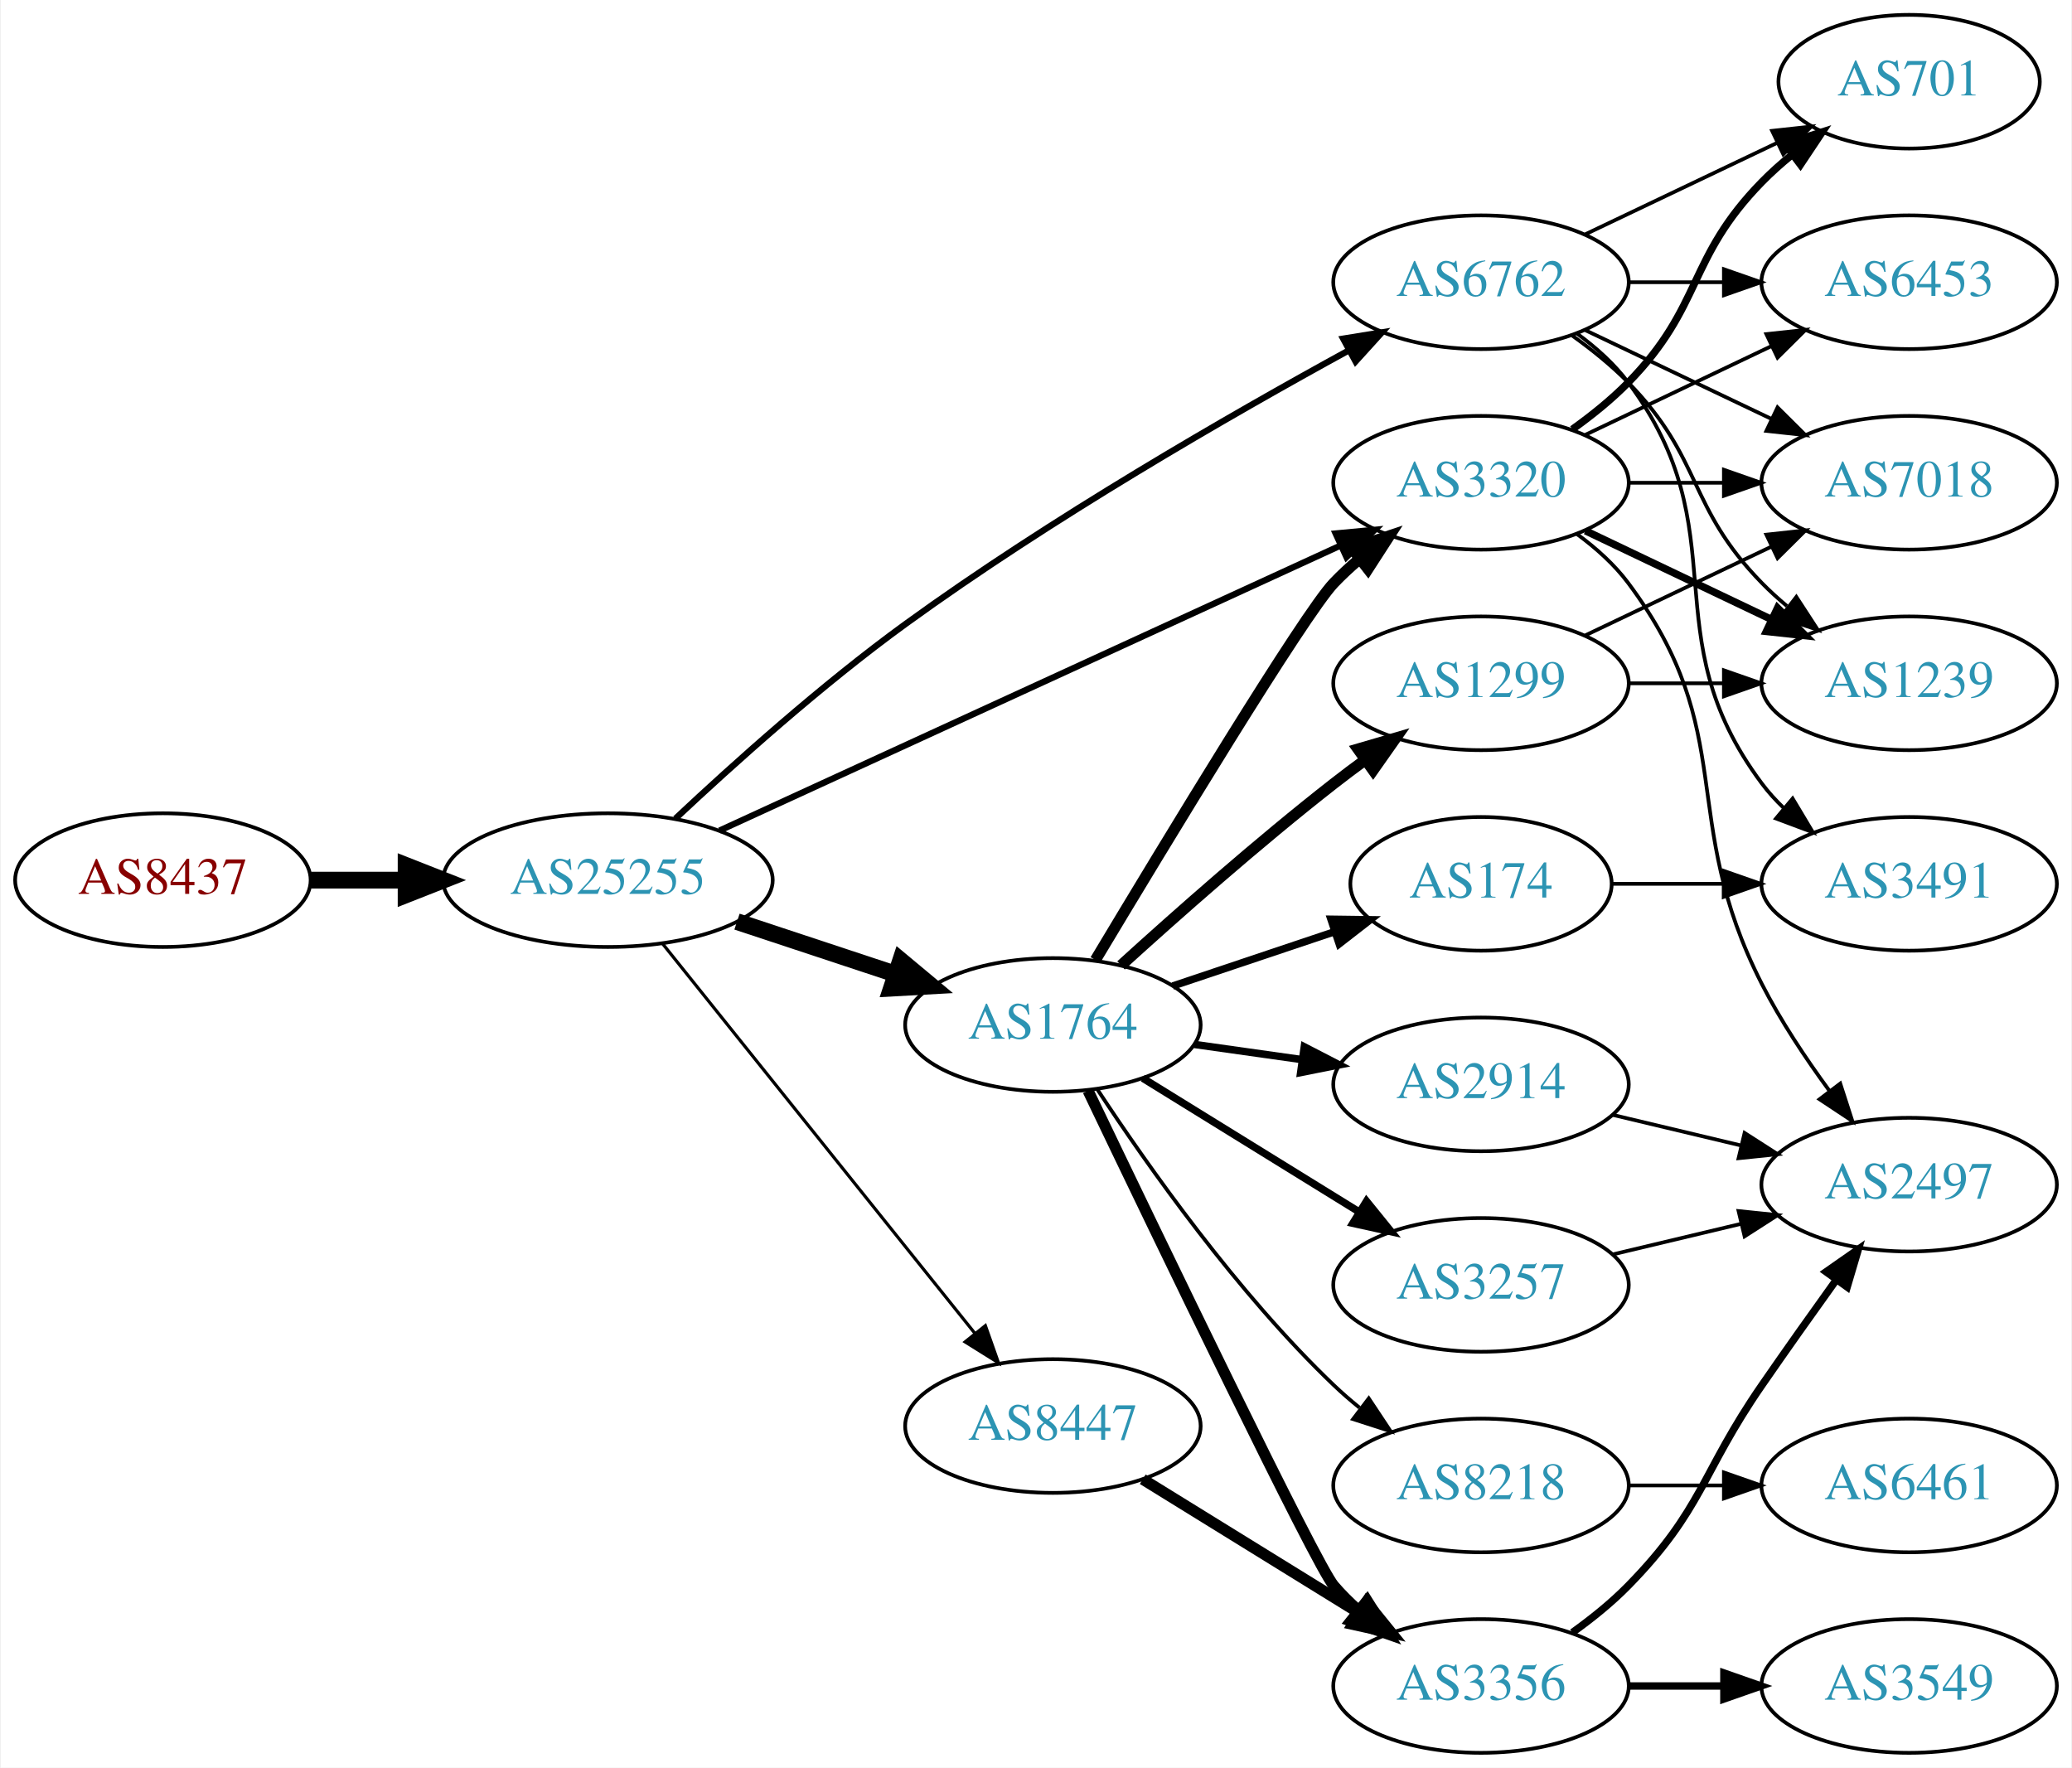
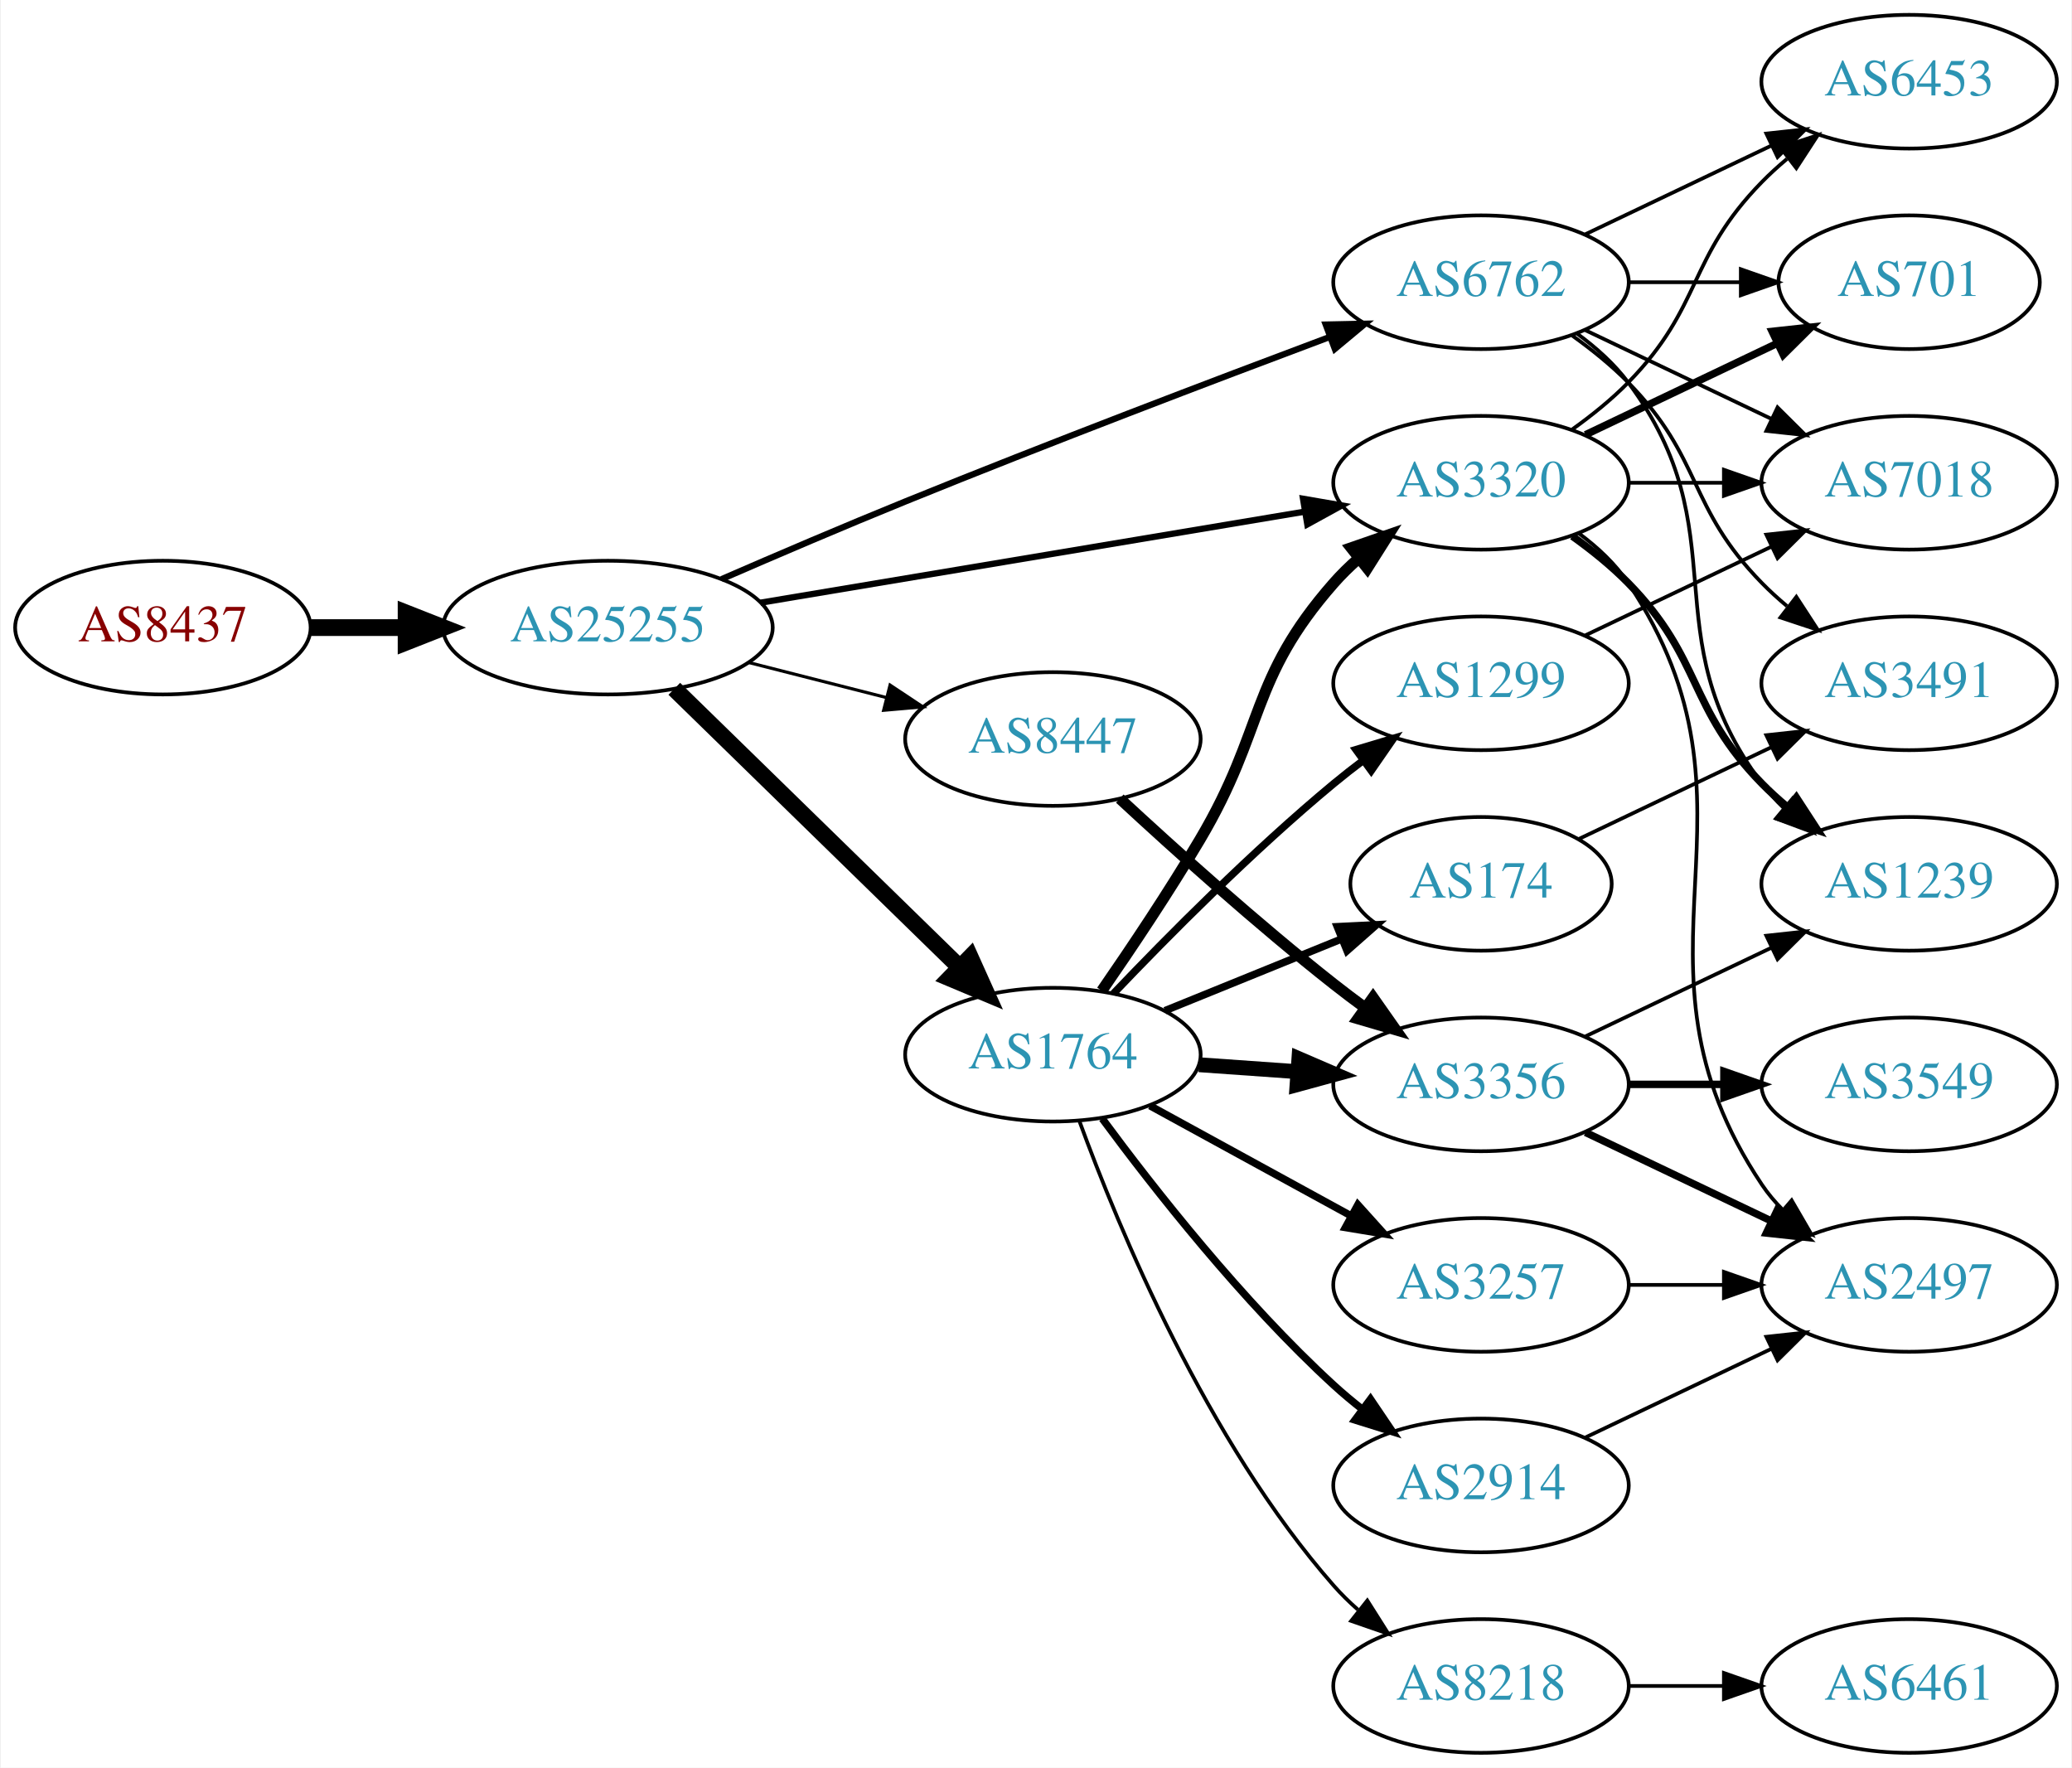
<svg xmlns="http://www.w3.org/2000/svg" xmlns:xlink="http://www.w3.org/1999/xlink" width="558pt" height="476pt" viewBox="0.00 0.00 557.56 476.00">
  <g id="graph0" class="graph" transform="scale(1 1) rotate(0) translate(4 472)">
    <polygon fill="white" stroke="none" points="-4,4 -4,-472 553.564,-472 553.564,4 -4,4" />
    <g id="node1" class="node">
      <g id="a_node1">
        <a xlink:href="/asn/8437" xlink:title="AS8437 ~ Hutchison Drei Austria GmbH [AT]">
-           <ellipse fill="#ffffff" stroke="black" cx="39.647" cy="-235" rx="39.794" ry="18" />
-           <text text-anchor="middle" x="39.647" y="-231.3" font-family="Times,serif" font-size="14.00" fill="#880000">AS8437</text>
+           <ellipse fill="#ffffff" stroke="black" cx="39.647" cy="-303" rx="39.794" ry="18" />
+           <text text-anchor="middle" x="39.647" y="-299.3" font-family="Times,serif" font-size="14.00" fill="#880000">AS8437</text>
        </a>
      </g>
    </g>
    <g id="node2" class="node">
      <g id="a_node2">
        <a xlink:href="/asn/25255" xlink:title="AS25255 ~ ==&gt; TELE2 AUSTRIA &lt;== [AT]">
-           <ellipse fill="#ffffff" stroke="black" cx="159.489" cy="-235" rx="44.393" ry="18" />
-           <text text-anchor="middle" x="159.489" y="-231.3" font-family="Times,serif" font-size="14.00" fill="#2c94b3">AS25255</text>
+           <ellipse fill="#ffffff" stroke="black" cx="159.489" cy="-303" rx="44.393" ry="18" />
+           <text text-anchor="middle" x="159.489" y="-299.3" font-family="Times,serif" font-size="14.00" fill="#2c94b3">AS25255</text>
        </a>
      </g>
    </g>
    <g id="edge1" class="edge">
-       <path fill="none" stroke="black" stroke-width="4.5" d="M79.559,-235C87.662,-235 96.337,-235 104.863,-235" />
-       <polygon fill="black" stroke="black" stroke-width="4.5" points="105.141,-238.938 115.141,-235 105.141,-231.063 105.141,-238.938" />
+       <path fill="none" stroke="black" stroke-width="4.5" d="M79.559,-303C87.662,-303 96.337,-303 104.863,-303" />
+       <polygon fill="black" stroke="black" stroke-width="4.5" points="105.141,-306.938 115.141,-303 105.141,-299.063 105.141,-306.938" />
    </g>
    <g id="node3" class="node">
      <g id="a_node3">
-         <a xlink:href="/asn/3320" xlink:title="AS3320 ~ DTAG [DE]">
-           <ellipse fill="#ffffff" stroke="black" cx="394.625" cy="-342" rx="39.794" ry="18" />
-           <text text-anchor="middle" x="394.625" y="-338.3" font-family="Times,serif" font-size="14.00" fill="#2c94b3">AS3320</text>
+         <a xlink:href="/asn/1764" xlink:title="AS1764 ~ NEXTLAYER-AS [AT]">
+           <ellipse fill="#ffffff" stroke="black" cx="279.332" cy="-188" rx="39.794" ry="18" />
+           <text text-anchor="middle" x="279.332" y="-184.3" font-family="Times,serif" font-size="14.00" fill="#2c94b3">AS1764</text>
        </a>
      </g>
    </g>
    <g id="edge2" class="edge">
-       <path fill="none" stroke="black" stroke-width="1.688" d="M189.544,-248.335C231.822,-267.739 310.294,-303.755 356.642,-325.027" />
-       <polygon fill="black" stroke="black" stroke-width="1.688" points="355.472,-328.34 366.02,-329.331 358.392,-321.978 355.472,-328.34" />
+       <path fill="none" stroke="black" stroke-width="4.5" d="M177.373,-286.523C197.5,-266.882 231.281,-233.916 254.17,-211.579" />
+       <polygon fill="black" stroke="black" stroke-width="4.5" points="257.072,-214.248 261.479,-204.446 251.572,-208.612 257.072,-214.248" />
    </g>
    <g id="node4" class="node">
      <g id="a_node4">
        <a xlink:href="/asn/8447" xlink:title="AS8447 ~ A1 Telekom Austria AG [AT]">
-           <ellipse fill="#ffffff" stroke="black" cx="279.332" cy="-88" rx="39.794" ry="18" />
-           <text text-anchor="middle" x="279.332" y="-84.3" font-family="Times,serif" font-size="14.00" fill="#2c94b3">AS8447</text>
+           <ellipse fill="#ffffff" stroke="black" cx="279.332" cy="-273" rx="39.794" ry="18" />
+           <text text-anchor="middle" x="279.332" y="-269.3" font-family="Times,serif" font-size="14.00" fill="#2c94b3">AS8447</text>
        </a>
      </g>
    </g>
    <g id="edge3" class="edge">
-       <path fill="none" stroke="black" stroke-width="0.844" d="M174.238,-217.85C194.993,-191.958 234.439,-142.753 258.363,-112.91" />
-       <polygon fill="black" stroke="black" stroke-width="0.844" points="261.147,-115.033 264.671,-105.041 255.685,-110.654 261.147,-115.033" />
+       <path fill="none" stroke="black" stroke-width="0.844" d="M197.452,-293.59C209.159,-290.61 222.215,-287.286 234.363,-284.193" />
+       <polygon fill="black" stroke="black" stroke-width="0.844" points="235.477,-287.521 244.305,-281.662 233.75,-280.738 235.477,-287.521" />
    </g>
    <g id="node5" class="node">
      <g id="a_node5">
        <a xlink:href="/asn/6762" xlink:title="AS6762 ~ TELECOM ITALIA SPARKLE S.p.A. [IT]">
          <ellipse fill="#ffffff" stroke="black" cx="394.625" cy="-396" rx="39.794" ry="18" />
          <text text-anchor="middle" x="394.625" y="-392.3" font-family="Times,serif" font-size="14.00" fill="#2c94b3">AS6762</text>
        </a>
      </g>
    </g>
    <g id="edge4" class="edge">
-       <path fill="none" stroke="black" stroke-width="1.688" d="M177.667,-251.564C193.225,-266.168 217.103,-287.614 239.685,-304 278.791,-332.375 327.052,-360.155 358.999,-377.635" />
-       <polygon fill="black" stroke="black" stroke-width="1.688" points="357.501,-380.804 367.959,-382.501 360.842,-374.652 357.501,-380.804" />
+       <path fill="none" stroke="black" stroke-width="1.688" d="M190.082,-316.034C204.915,-322.483 223.188,-330.3 239.685,-337 278.21,-352.645 322.585,-369.534 353.764,-381.217" />
+       <polygon fill="black" stroke="black" stroke-width="1.688" points="352.807,-384.595 363.399,-384.818 355.258,-378.038 352.807,-384.595" />
    </g>
    <g id="node6" class="node">
      <g id="a_node6">
-         <a xlink:href="/asn/1764" xlink:title="AS1764 ~ NEXTLAYER-AS [AT]">
-           <ellipse fill="#ffffff" stroke="black" cx="279.332" cy="-196" rx="39.794" ry="18" />
-           <text text-anchor="middle" x="279.332" y="-192.3" font-family="Times,serif" font-size="14.00" fill="#2c94b3">AS1764</text>
+         <a xlink:href="/asn/3320" xlink:title="AS3320 ~ DTAG [DE]">
+           <ellipse fill="#ffffff" stroke="black" cx="394.625" cy="-342" rx="39.794" ry="18" />
+           <text text-anchor="middle" x="394.625" y="-338.3" font-family="Times,serif" font-size="14.00" fill="#2c94b3">AS3320</text>
        </a>
      </g>
    </g>
    <g id="edge5" class="edge">
-       <path fill="none" stroke="black" stroke-width="4.5" d="M194.258,-223.824C207.502,-219.441 222.834,-214.367 236.749,-209.762" />
-       <polygon fill="black" stroke="black" stroke-width="4.5" points="238.325,-213.388 246.581,-206.508 235.85,-205.912 238.325,-213.388" />
+       <path fill="none" stroke="black" stroke-width="1.688" d="M200.566,-309.704C241.305,-316.519 304.358,-327.067 347.234,-334.24" />
+       <polygon fill="black" stroke="black" stroke-width="1.688" points="346.695,-337.698 357.135,-335.896 347.85,-330.794 346.695,-337.698" />
+     </g>
+     <g id="edge12" class="edge">
+       <path fill="none" stroke="black" stroke-width="3" d="M292.496,-205.202C300.367,-216.581 310.659,-231.942 318.978,-246 336.593,-275.768 332.146,-289.017 354.978,-315 356.953,-317.248 359.153,-319.405 361.472,-321.45" />
+       <polygon fill="black" stroke="black" stroke-width="3" points="359.657,-324.477 369.667,-327.948 364.006,-318.992 359.657,-324.477" />
    </g>
    <g id="node7" class="node">
      <g id="a_node7">
-         <a xlink:href="/asn/701" xlink:title="AS701 ~ UUNET [US]">
-           <ellipse fill="#ffffff" stroke="black" cx="509.918" cy="-450" rx="35.194" ry="18" />
-           <text text-anchor="middle" x="509.918" y="-446.3" font-family="Times,serif" font-size="14.00" fill="#2c94b3">AS701</text>
+         <a xlink:href="/asn/1299" xlink:title="AS1299 ~ Telia Carrier [EU]">
+           <ellipse fill="#ffffff" stroke="black" cx="394.625" cy="-288" rx="39.794" ry="18" />
+           <text text-anchor="middle" x="394.625" y="-284.3" font-family="Times,serif" font-size="14.00" fill="#2c94b3">AS1299</text>
        </a>
      </g>
    </g>
    <g id="edge6" class="edge">
-       <path fill="none" stroke="black" stroke-width="2" d="M419.219,-356.389C424.475,-360.148 429.806,-364.437 434.271,-369 454.443,-389.617 450.099,-402.383 470.271,-423 472.75,-425.534 475.497,-427.983 478.349,-430.304" />
-       <polygon fill="black" stroke="black" stroke-width="2" points="476.441,-433.248 486.535,-436.468 480.652,-427.657 476.441,-433.248" />
+       <path fill="none" stroke="black" stroke-width="2" d="M295.637,-204.455C310.25,-219.796 333.206,-242.956 354.978,-261 357.499,-263.089 360.175,-265.184 362.897,-267.233" />
+       <polygon fill="black" stroke="black" stroke-width="2" points="360.943,-270.139 371.09,-273.187 365.058,-264.477 360.943,-270.139" />
    </g>
    <g id="node8" class="node">
      <g id="a_node8">
+         <a xlink:href="/asn/3257" xlink:title="AS3257 ~ GTT [DE]">
+           <ellipse fill="#ffffff" stroke="black" cx="394.625" cy="-126" rx="39.794" ry="18" />
+           <text text-anchor="middle" x="394.625" y="-122.3" font-family="Times,serif" font-size="14.00" fill="#2c94b3">AS3257</text>
+         </a>
+       </g>
+     </g>
+     <g id="edge7" class="edge">
+       <path fill="none" stroke="black" stroke-width="2" d="M305.475,-174.24C321.316,-165.571 341.977,-154.265 359.313,-144.777" />
+       <polygon fill="black" stroke="black" stroke-width="2" points="361.459,-147.592 368.551,-139.721 358.099,-141.452 361.459,-147.592" />
+     </g>
+     <g id="node9" class="node">
+       <g id="a_node9">
+         <a xlink:href="/asn/8218" xlink:title="AS8218 ~ legacy Neotelecoms [FR]">
+           <ellipse fill="#ffffff" stroke="black" cx="394.625" cy="-18" rx="39.794" ry="18" />
+           <text text-anchor="middle" x="394.625" y="-14.3" font-family="Times,serif" font-size="14.00" fill="#2c94b3">AS8218</text>
+         </a>
+       </g>
+     </g>
+     <g id="edge8" class="edge">
+       <path fill="none" stroke="black" d="M286.479,-170.083C297.023,-141.265 320.775,-83.915 354.978,-45 356.954,-42.752 359.153,-40.596 361.473,-38.55" />
+       <polygon fill="black" stroke="black" points="364.006,-41.008 369.668,-32.053 359.657,-35.523 364.006,-41.008" />
+     </g>
+     <g id="node10" class="node">
+       <g id="a_node10">
+         <a xlink:href="/asn/174" xlink:title="AS174 ~ Cogent Communications [US]">
+           <ellipse fill="#ffffff" stroke="black" cx="394.625" cy="-234" rx="35.194" ry="18" />
+           <text text-anchor="middle" x="394.625" y="-230.3" font-family="Times,serif" font-size="14.00" fill="#2c94b3">AS174</text>
+         </a>
+       </g>
+     </g>
+     <g id="edge9" class="edge">
+       <path fill="none" stroke="black" stroke-width="2" d="M309.507,-199.846C323.921,-205.698 341.465,-212.822 356.794,-219.046" />
+       <polygon fill="black" stroke="black" stroke-width="2" points="355.91,-222.465 366.493,-222.984 358.544,-215.979 355.91,-222.465" />
+     </g>
+     <g id="node11" class="node">
+       <g id="a_node11">
+         <a xlink:href="/asn/2914" xlink:title="AS2914 ~ NTT America, Inc. [US]">
+           <ellipse fill="#ffffff" stroke="black" cx="394.625" cy="-72" rx="39.794" ry="18" />
+           <text text-anchor="middle" x="394.625" y="-68.3" font-family="Times,serif" font-size="14.00" fill="#2c94b3">AS2914</text>
+         </a>
+       </g>
+     </g>
+     <g id="edge10" class="edge">
+       <path fill="none" stroke="black" stroke-width="2" d="M292.619,-170.775C306.52,-151.947 330.436,-121.47 354.978,-99 357.393,-96.789 359.996,-94.61 362.671,-92.507" />
+       <polygon fill="black" stroke="black" stroke-width="2" points="364.855,-95.245 370.789,-86.468 360.677,-89.628 364.855,-95.245" />
+     </g>
+     <g id="node12" class="node">
+       <g id="a_node12">
+         <a xlink:href="/asn/3356" xlink:title="AS3356 ~ Level 3 Parent, LLC [US]">
+           <ellipse fill="#ffffff" stroke="black" cx="394.625" cy="-180" rx="39.794" ry="18" />
+           <text text-anchor="middle" x="394.625" y="-176.3" font-family="Times,serif" font-size="14.00" fill="#2c94b3">AS3356</text>
+         </a>
+       </g>
+     </g>
+     <g id="edge11" class="edge">
+       <path fill="none" stroke="black" stroke-width="4" d="M318.687,-185.292C327.177,-184.692 336.281,-184.049 345.115,-183.425" />
+       <polygon fill="black" stroke="black" stroke-width="4" points="345.58,-186.901 355.308,-182.706 345.087,-179.919 345.58,-186.901" />
+     </g>
+     <g id="edge13" class="edge">
+       <path fill="none" stroke="black" stroke-width="3" d="M297.345,-256.953C312.171,-243.216 334.454,-223.157 354.978,-207 357.697,-204.859 360.572,-202.689 363.478,-200.558" />
+       <polygon fill="black" stroke="black" stroke-width="3" points="365.55,-203.379 371.642,-194.71 361.474,-197.688 365.55,-203.379" />
+     </g>
+     <g id="node14" class="node">
+       <g id="a_node14">
+         <a xlink:href="/asn/1239" xlink:title="AS1239 ~ Sprint [US]">
+           <ellipse fill="#ffffff" stroke="black" cx="509.918" cy="-234" rx="39.794" ry="18" />
+           <text text-anchor="middle" x="509.918" y="-230.3" font-family="Times,serif" font-size="14.00" fill="#2c94b3">AS1239</text>
+         </a>
+       </g>
+     </g>
+     <g id="edge20" class="edge">
+       <path fill="none" stroke="black" d="M420.555,-382.118C425.631,-378.389 430.549,-373.984 434.271,-369 464.542,-328.458 440,-301.542 470.271,-261 472.016,-258.664 474.023,-256.455 476.186,-254.383" />
+       <polygon fill="black" stroke="black" points="478.546,-256.973 483.987,-247.882 474.064,-251.595 478.546,-256.973" />
+     </g>
+     <g id="node16" class="node">
+       <g id="a_node16">
+         <a xlink:href="/asn/6453" xlink:title="AS6453 ~ TATA COMMUNICATIONS (AMERICA) INC [US]">
+           <ellipse fill="#ffffff" stroke="black" cx="509.918" cy="-450" rx="39.794" ry="18" />
+           <text text-anchor="middle" x="509.918" y="-446.3" font-family="Times,serif" font-size="14.00" fill="#2c94b3">AS6453</text>
+         </a>
+       </g>
+     </g>
+     <g id="edge17" class="edge">
+       <path fill="none" stroke="black" d="M422.761,-408.934C437.755,-416.081 456.576,-425.052 472.799,-432.785" />
+       <polygon fill="black" stroke="black" points="471.469,-436.028 482.002,-437.171 474.481,-429.709 471.469,-436.028" />
+     </g>
+     <g id="node17" class="node">
+       <g id="a_node17">
        <a xlink:href="/asn/7018" xlink:title="AS7018 ~ AT&amp;T Services, Inc. [US]">
          <ellipse fill="#ffffff" stroke="black" cx="509.918" cy="-342" rx="39.794" ry="18" />
          <text text-anchor="middle" x="509.918" y="-338.3" font-family="Times,serif" font-size="14.00" fill="#2c94b3">AS7018</text>
        </a>
      </g>
    </g>
-     <g id="edge7" class="edge">
-       <path fill="none" stroke="black" d="M434.297,-342C442.5,-342 451.264,-342 459.796,-342" />
-       <polygon fill="black" stroke="black" points="460.035,-345.5 470.035,-342 460.035,-338.5 460.035,-345.5" />
-     </g>
-     <g id="node9" class="node">
-       <g id="a_node9">
-         <a xlink:href="/asn/6453" xlink:title="AS6453 ~ TATA COMMUNICATIONS (AMERICA) INC [US]">
-           <ellipse fill="#ffffff" stroke="black" cx="509.918" cy="-396" rx="39.794" ry="18" />
-           <text text-anchor="middle" x="509.918" y="-392.3" font-family="Times,serif" font-size="14.00" fill="#2c94b3">AS6453</text>
-         </a>
-       </g>
-     </g>
-     <g id="edge8" class="edge">
-       <path fill="none" stroke="black" d="M422.761,-354.934C437.755,-362.081 456.576,-371.052 472.799,-378.785" />
-       <polygon fill="black" stroke="black" points="471.469,-382.028 482.002,-383.171 474.481,-375.709 471.469,-382.028" />
-     </g>
-     <g id="node10" class="node">
-       <g id="a_node10">
-         <a xlink:href="/asn/1239" xlink:title="AS1239 ~ Sprint [US]">
-           <ellipse fill="#ffffff" stroke="black" cx="509.918" cy="-288" rx="39.794" ry="18" />
-           <text text-anchor="middle" x="509.918" y="-284.3" font-family="Times,serif" font-size="14.00" fill="#2c94b3">AS1239</text>
-         </a>
-       </g>
-     </g>
-     <g id="edge9" class="edge">
-       <path fill="none" stroke="black" stroke-width="2" d="M422.761,-329.066C437.755,-321.919 456.576,-312.948 472.799,-305.215" />
-       <polygon fill="black" stroke="black" stroke-width="2" points="474.481,-308.291 482.002,-300.829 471.469,-301.972 474.481,-308.291" />
-     </g>
-     <g id="node11" class="node">
-       <g id="a_node11">
-         <a xlink:href="/asn/2497" xlink:title="AS2497 ~ Internet Initiative Japan Inc. [JP]">
-           <ellipse fill="#ffffff" stroke="black" cx="509.918" cy="-153" rx="39.794" ry="18" />
-           <text text-anchor="middle" x="509.918" y="-149.3" font-family="Times,serif" font-size="14.00" fill="#2c94b3">AS2497</text>
-         </a>
-       </g>
-     </g>
-     <g id="edge10" class="edge">
-       <path fill="none" stroke="black" d="M420.555,-328.118C425.631,-324.389 430.549,-319.984 434.271,-315 464.542,-274.458 447.291,-252.077 470.271,-207 475.298,-197.14 481.989,-187.081 488.39,-178.359" />
-       <polygon fill="black" stroke="black" points="491.369,-180.223 494.621,-170.14 485.79,-175.994 491.369,-180.223" />
-     </g>
-     <g id="node12" class="node">
-       <g id="a_node12">
-         <a xlink:href="/asn/3356" xlink:title="AS3356 ~ Level 3 Parent, LLC [US]">
-           <ellipse fill="#ffffff" stroke="black" cx="394.625" cy="-18" rx="39.794" ry="18" />
-           <text text-anchor="middle" x="394.625" y="-14.3" font-family="Times,serif" font-size="14.00" fill="#2c94b3">AS3356</text>
-         </a>
-       </g>
-     </g>
-     <g id="edge11" class="edge">
-       <path fill="none" stroke="black" stroke-width="3" d="M303.532,-73.665C320.333,-63.285 343.25,-49.125 361.766,-37.684" />
-       <polygon fill="black" stroke="black" stroke-width="3" points="363.788,-40.549 370.456,-32.315 360.109,-34.594 363.788,-40.549" />
-     </g>
-     <g id="edge16" class="edge">
-       <path fill="none" stroke="black" d="M422.761,-408.934C438.193,-416.29 457.678,-425.577 474.213,-433.459" />
-       <polygon fill="black" stroke="black" points="473.022,-436.768 483.555,-437.911 476.034,-430.449 473.022,-436.768" />
-     </g>
    <g id="edge18" class="edge">
      <path fill="none" stroke="black" d="M422.761,-383.066C437.755,-375.919 456.576,-366.948 472.799,-359.215" />
      <polygon fill="black" stroke="black" points="474.481,-362.291 482.002,-354.829 471.469,-355.972 474.481,-362.291" />
    </g>
-     <g id="edge15" class="edge">
-       <path fill="none" stroke="black" d="M434.297,-396C442.5,-396 451.264,-396 459.796,-396" />
-       <polygon fill="black" stroke="black" points="460.035,-399.5 470.035,-396 460.035,-392.5 460.035,-399.5" />
-     </g>
-     <g id="edge17" class="edge">
+     <g id="node18" class="node">
+       <g id="a_node18">
+         <a xlink:href="/asn/3491" xlink:title="AS3491 ~ PCCW Global, Inc. [US]">
+           <ellipse fill="#ffffff" stroke="black" cx="509.918" cy="-288" rx="39.794" ry="18" />
+           <text text-anchor="middle" x="509.918" y="-284.3" font-family="Times,serif" font-size="14.00" fill="#2c94b3">AS3491</text>
+         </a>
+       </g>
+     </g>
+     <g id="edge19" class="edge">
      <path fill="none" stroke="black" d="M419.219,-381.611C424.475,-377.852 429.806,-373.563 434.271,-369 454.443,-348.383 450.099,-335.617 470.271,-315 472.364,-312.861 474.647,-310.782 477.024,-308.79" />
      <polygon fill="black" stroke="black" points="479.542,-311.268 485.323,-302.389 475.267,-305.725 479.542,-311.268" />
    </g>
-     <g id="node14" class="node">
-       <g id="a_node14">
-         <a xlink:href="/asn/3491" xlink:title="AS3491 ~ PCCW Global, Inc. [US]">
-           <ellipse fill="#ffffff" stroke="black" cx="509.918" cy="-234" rx="39.794" ry="18" />
-           <text text-anchor="middle" x="509.918" y="-230.3" font-family="Times,serif" font-size="14.00" fill="#2c94b3">AS3491</text>
-         </a>
-       </g>
-     </g>
-     <g id="edge14" class="edge">
-       <path fill="none" stroke="black" d="M420.555,-382.118C425.631,-378.389 430.549,-373.984 434.271,-369 464.542,-328.458 440,-301.542 470.271,-261 472.016,-258.664 474.023,-256.455 476.186,-254.383" />
-       <polygon fill="black" stroke="black" points="478.546,-256.973 483.987,-247.882 474.064,-251.595 478.546,-256.973" />
-     </g>
-     <g id="edge25" class="edge">
-       <path fill="none" stroke="black" stroke-width="3" d="M290.772,-213.488C309.349,-244.474 346.95,-306.564 354.978,-315 357.041,-317.168 359.303,-319.267 361.665,-321.273" />
-       <polygon fill="black" stroke="black" stroke-width="3" points="359.894,-324.329 369.938,-327.7 364.188,-318.801 359.894,-324.329" />
-     </g>
-     <g id="edge24" class="edge">
-       <path fill="none" stroke="black" stroke-width="3" d="M288.801,-178.28C307.332,-139.589 350.212,-50.544 354.978,-45 356.929,-42.731 359.111,-40.559 361.418,-38.503" />
-       <polygon fill="black" stroke="black" stroke-width="3" points="363.954,-40.957 369.591,-31.986 359.59,-35.484 363.954,-40.957" />
+     <g id="node19" class="node">
+       <g id="a_node19">
+         <a xlink:href="/asn/701" xlink:title="AS701 ~ UUNET [US]">
+           <ellipse fill="#ffffff" stroke="black" cx="509.918" cy="-396" rx="35.194" ry="18" />
+           <text text-anchor="middle" x="509.918" y="-392.3" font-family="Times,serif" font-size="14.00" fill="#2c94b3">AS701</text>
+         </a>
+       </g>
+     </g>
+     <g id="edge21" class="edge">
+       <path fill="none" stroke="black" d="M434.297,-396C444.002,-396 454.493,-396 464.456,-396" />
+       <polygon fill="black" stroke="black" points="464.592,-399.5 474.592,-396 464.592,-392.5 464.592,-399.5" />
+     </g>
+     <g id="edge23" class="edge">
+       <path fill="none" stroke="black" stroke-width="2" d="M419.219,-327.611C424.475,-323.852 429.806,-319.563 434.271,-315 454.443,-294.383 450.099,-281.617 470.271,-261 472.364,-258.861 474.647,-256.782 477.024,-254.79" />
+       <polygon fill="black" stroke="black" stroke-width="2" points="479.542,-257.268 485.323,-248.389 475.267,-251.725 479.542,-257.268" />
    </g>
    <g id="node15" class="node">
      <g id="a_node15">
-         <a xlink:href="/asn/174" xlink:title="AS174 ~ Cogent Communications [US]">
-           <ellipse fill="#ffffff" stroke="black" cx="394.625" cy="-234" rx="35.194" ry="18" />
-           <text text-anchor="middle" x="394.625" y="-230.3" font-family="Times,serif" font-size="14.00" fill="#2c94b3">AS174</text>
-         </a>
-       </g>
-     </g>
-     <g id="edge19" class="edge">
-       <path fill="none" stroke="black" stroke-width="2" d="M311.589,-206.484C325.106,-211.018 341.055,-216.367 355.278,-221.138" />
-       <polygon fill="black" stroke="black" stroke-width="2" points="354.205,-224.47 364.799,-224.332 356.431,-217.833 354.205,-224.47" />
-     </g>
-     <g id="node16" class="node">
-       <g id="a_node16">
-         <a xlink:href="/asn/8218" xlink:title="AS8218 ~ legacy Neotelecoms [FR]">
-           <ellipse fill="#ffffff" stroke="black" cx="394.625" cy="-72" rx="39.794" ry="18" />
-           <text text-anchor="middle" x="394.625" y="-68.3" font-family="Times,serif" font-size="14.00" fill="#2c94b3">AS8218</text>
-         </a>
-       </g>
-     </g>
-     <g id="edge20" class="edge">
-       <path fill="none" stroke="black" d="M291.337,-178.599C304.794,-158.131 329.006,-123.802 354.978,-99 357.142,-96.933 359.477,-94.906 361.888,-92.95" />
-       <polygon fill="black" stroke="black" points="364.395,-95.442 370.251,-86.613 360.167,-89.862 364.395,-95.442" />
-     </g>
-     <g id="node17" class="node">
-       <g id="a_node17">
-         <a xlink:href="/asn/3257" xlink:title="AS3257 ~ GTT [DE]">
-           <ellipse fill="#ffffff" stroke="black" cx="394.625" cy="-126" rx="39.794" ry="18" />
-           <text text-anchor="middle" x="394.625" y="-122.3" font-family="Times,serif" font-size="14.00" fill="#2c94b3">AS3257</text>
-         </a>
-       </g>
-     </g>
-     <g id="edge21" class="edge">
-       <path fill="none" stroke="black" stroke-width="2" d="M303.532,-181.666C320.333,-171.285 343.25,-157.125 361.766,-145.685" />
-       <polygon fill="black" stroke="black" stroke-width="2" points="363.788,-148.549 370.456,-140.315 360.109,-142.594 363.788,-148.549" />
-     </g>
-     <g id="node18" class="node">
-       <g id="a_node18">
-         <a xlink:href="/asn/1299" xlink:title="AS1299 ~ Telia Carrier [EU]">
-           <ellipse fill="#ffffff" stroke="black" cx="394.625" cy="-288" rx="39.794" ry="18" />
-           <text text-anchor="middle" x="394.625" y="-284.3" font-family="Times,serif" font-size="14.00" fill="#2c94b3">AS1299</text>
+         <a xlink:href="/asn/2497" xlink:title="AS2497 ~ Internet Initiative Japan Inc. [JP]">
+           <ellipse fill="#ffffff" stroke="black" cx="509.918" cy="-126" rx="39.794" ry="18" />
+           <text text-anchor="middle" x="509.918" y="-122.3" font-family="Times,serif" font-size="14.00" fill="#2c94b3">AS2497</text>
+         </a>
+       </g>
+     </g>
+     <g id="edge27" class="edge">
+       <path fill="none" stroke="black" d="M420.944,-328.393C425.999,-324.649 430.811,-320.169 434.271,-315 475.296,-253.706 429.247,-214.294 470.271,-153 471.893,-150.577 473.812,-148.305 475.914,-146.19" />
+       <polygon fill="black" stroke="black" points="478.281,-148.771 483.599,-139.607 473.727,-143.454 478.281,-148.771" />
+     </g>
+     <g id="edge25" class="edge">
+       <path fill="none" stroke="black" d="M419.219,-356.389C424.475,-360.148 429.806,-364.437 434.271,-369 454.443,-389.617 450.099,-402.383 470.271,-423 472.364,-425.139 474.647,-427.218 477.024,-429.21" />
+       <polygon fill="black" stroke="black" points="475.267,-432.275 485.323,-435.611 479.542,-426.732 475.267,-432.275" />
+     </g>
+     <g id="edge24" class="edge">
+       <path fill="none" stroke="black" d="M434.297,-342C442.5,-342 451.264,-342 459.796,-342" />
+       <polygon fill="black" stroke="black" points="460.035,-345.5 470.035,-342 460.035,-338.5 460.035,-345.5" />
+     </g>
+     <g id="edge26" class="edge">
+       <path fill="none" stroke="black" stroke-width="2" d="M422.761,-354.934C438.193,-362.29 457.678,-371.577 474.213,-379.459" />
+       <polygon fill="black" stroke="black" stroke-width="2" points="473.022,-382.768 483.555,-383.911 476.034,-376.449 473.022,-382.768" />
+     </g>
+     <g id="edge31" class="edge">
+       <path fill="none" stroke="black" d="M422.761,-300.934C437.755,-308.081 456.576,-317.052 472.799,-324.785" />
+       <polygon fill="black" stroke="black" points="471.469,-328.028 482.002,-329.171 474.481,-321.709 471.469,-328.028" />
+     </g>
+     <g id="edge28" class="edge">
+       <path fill="none" stroke="black" d="M434.297,-126C442.5,-126 451.264,-126 459.796,-126" />
+       <polygon fill="black" stroke="black" points="460.035,-129.5 470.035,-126 460.035,-122.5 460.035,-129.5" />
+     </g>
+     <g id="node20" class="node">
+       <g id="a_node20">
+         <a xlink:href="/asn/6461" xlink:title="AS6461 ~ Zayo Bandwidth [US]">
+           <ellipse fill="#ffffff" stroke="black" cx="509.918" cy="-18" rx="39.794" ry="18" />
+           <text text-anchor="middle" x="509.918" y="-14.3" font-family="Times,serif" font-size="14.00" fill="#2c94b3">AS6461</text>
        </a>
      </g>
    </g>
    <g id="edge22" class="edge">
-       <path fill="none" stroke="black" stroke-width="3" d="M297.679,-212.042C312.528,-225.544 334.665,-245.133 354.978,-261 357.705,-263.13 360.586,-265.293 363.495,-267.42" />
-       <polygon fill="black" stroke="black" stroke-width="3" points="361.494,-270.292 371.664,-273.262 365.565,-264.598 361.494,-270.292" />
-     </g>
-     <g id="node19" class="node">
-       <g id="a_node19">
-         <a xlink:href="/asn/2914" xlink:title="AS2914 ~ NTT America, Inc. [US]">
-           <ellipse fill="#ffffff" stroke="black" cx="394.625" cy="-180" rx="39.794" ry="18" />
-           <text text-anchor="middle" x="394.625" y="-176.3" font-family="Times,serif" font-size="14.00" fill="#2c94b3">AS2914</text>
-         </a>
-       </g>
-     </g>
-     <g id="edge23" class="edge">
-       <path fill="none" stroke="black" stroke-width="2" d="M317.428,-190.761C326.72,-189.449 336.811,-188.024 346.518,-186.653" />
-       <polygon fill="black" stroke="black" stroke-width="2" points="347.033,-190.115 356.445,-185.251 346.054,-183.184 347.033,-190.115" />
-     </g>
-     <g id="edge13" class="edge">
-       <path fill="none" stroke="black" stroke-width="2" d="M419.219,-32.389C424.475,-36.148 429.806,-40.437 434.271,-45 454.443,-65.617 453.875,-75.269 470.271,-99 476.727,-108.344 483.937,-118.494 490.365,-127.445" />
-       <polygon fill="black" stroke="black" stroke-width="2" points="487.552,-129.528 496.238,-135.594 493.231,-125.435 487.552,-129.528" />
+       <path fill="none" stroke="black" d="M434.297,-18C442.5,-18 451.264,-18 459.796,-18" />
+       <polygon fill="black" stroke="black" points="460.035,-21.5 470.035,-18 460.035,-14.5 460.035,-21.5" />
+     </g>
+     <g id="edge30" class="edge">
+       <path fill="none" stroke="black" d="M421.05,-246.119C436.352,-253.413 456.076,-262.814 472.958,-270.86" />
+       <polygon fill="black" stroke="black" points="471.465,-274.026 481.998,-275.169 474.477,-267.707 471.465,-274.026" />
+     </g>
+     <g id="edge29" class="edge">
+       <path fill="none" stroke="black" d="M422.761,-84.934C437.755,-92.081 456.576,-101.052 472.799,-108.785" />
+       <polygon fill="black" stroke="black" points="471.469,-112.028 482.002,-113.171 474.481,-105.709 471.469,-112.028" />
    </g>
    <g id="node13" class="node">
      <g id="a_node13">
        <a xlink:href="/asn/3549" xlink:title="AS3549 ~ Level 3 Parent, LLC [US]">
-           <ellipse fill="#ffffff" stroke="black" cx="509.918" cy="-18" rx="39.794" ry="18" />
-           <text text-anchor="middle" x="509.918" y="-14.3" font-family="Times,serif" font-size="14.00" fill="#2c94b3">AS3549</text>
-         </a>
-       </g>
-     </g>
-     <g id="edge12" class="edge">
-       <path fill="none" stroke="black" stroke-width="2" d="M434.297,-18C442.5,-18 451.264,-18 459.796,-18" />
-       <polygon fill="black" stroke="black" stroke-width="2" points="460.035,-21.5 470.035,-18 460.035,-14.5 460.035,-21.5" />
-     </g>
-     <g id="edge31" class="edge">
-       <path fill="none" stroke="black" d="M429.924,-234C439.301,-234 449.651,-234 459.686,-234" />
-       <polygon fill="black" stroke="black" points="459.974,-237.5 469.974,-234 459.974,-230.5 459.974,-237.5" />
-     </g>
-     <g id="node20" class="node">
-       <g id="a_node20">
-         <a xlink:href="/asn/6461" xlink:title="AS6461 ~ Zayo Bandwidth [US]">
-           <ellipse fill="#ffffff" stroke="black" cx="509.918" cy="-72" rx="39.794" ry="18" />
-           <text text-anchor="middle" x="509.918" y="-68.3" font-family="Times,serif" font-size="14.00" fill="#2c94b3">AS6461</text>
-         </a>
-       </g>
-     </g>
-     <g id="edge26" class="edge">
-       <path fill="none" stroke="black" d="M434.297,-72C442.5,-72 451.264,-72 459.796,-72" />
-       <polygon fill="black" stroke="black" points="460.035,-75.5 470.035,-72 460.035,-68.5 460.035,-75.5" />
-     </g>
-     <g id="edge27" class="edge">
-       <path fill="none" stroke="black" d="M430.232,-134.248C441.103,-136.838 453.257,-139.735 464.7,-142.462" />
-       <polygon fill="black" stroke="black" points="463.983,-145.889 474.522,-144.803 465.606,-139.08 463.983,-145.889" />
-     </g>
-     <g id="edge28" class="edge">
-       <path fill="none" stroke="black" d="M422.761,-300.934C437.755,-308.081 456.576,-317.052 472.799,-324.785" />
-       <polygon fill="black" stroke="black" points="471.469,-328.028 482.002,-329.171 474.481,-321.709 471.469,-328.028" />
-     </g>
-     <g id="edge29" class="edge">
-       <path fill="none" stroke="black" d="M434.297,-288C442.5,-288 451.264,-288 459.796,-288" />
-       <polygon fill="black" stroke="black" points="460.035,-291.5 470.035,-288 460.035,-284.5 460.035,-291.5" />
-     </g>
-     <g id="edge30" class="edge">
-       <path fill="none" stroke="black" d="M430.232,-171.752C441.103,-169.162 453.257,-166.265 464.7,-163.538" />
-       <polygon fill="black" stroke="black" points="465.606,-166.92 474.522,-161.197 463.983,-160.111 465.606,-166.92" />
+           <ellipse fill="#ffffff" stroke="black" cx="509.918" cy="-180" rx="39.794" ry="18" />
+           <text text-anchor="middle" x="509.918" y="-176.3" font-family="Times,serif" font-size="14.00" fill="#2c94b3">AS3549</text>
+         </a>
+       </g>
+     </g>
+     <g id="edge14" class="edge">
+       <path fill="none" stroke="black" stroke-width="2" d="M434.297,-180C442.5,-180 451.264,-180 459.796,-180" />
+       <polygon fill="black" stroke="black" stroke-width="2" points="460.035,-183.5 470.035,-180 460.035,-176.5 460.035,-183.5" />
+     </g>
+     <g id="edge15" class="edge">
+       <path fill="none" stroke="black" d="M422.761,-192.934C437.755,-200.081 456.576,-209.052 472.799,-216.785" />
+       <polygon fill="black" stroke="black" points="471.469,-220.028 482.002,-221.171 474.481,-213.709 471.469,-220.028" />
+     </g>
+     <g id="edge16" class="edge">
+       <path fill="none" stroke="black" stroke-width="2" d="M422.761,-167.066C437.755,-159.919 456.576,-150.948 472.799,-143.215" />
+       <polygon fill="black" stroke="black" stroke-width="2" points="474.481,-146.291 482.002,-138.829 471.469,-139.972 474.481,-146.291" />
    </g>
  </g>
</svg>
